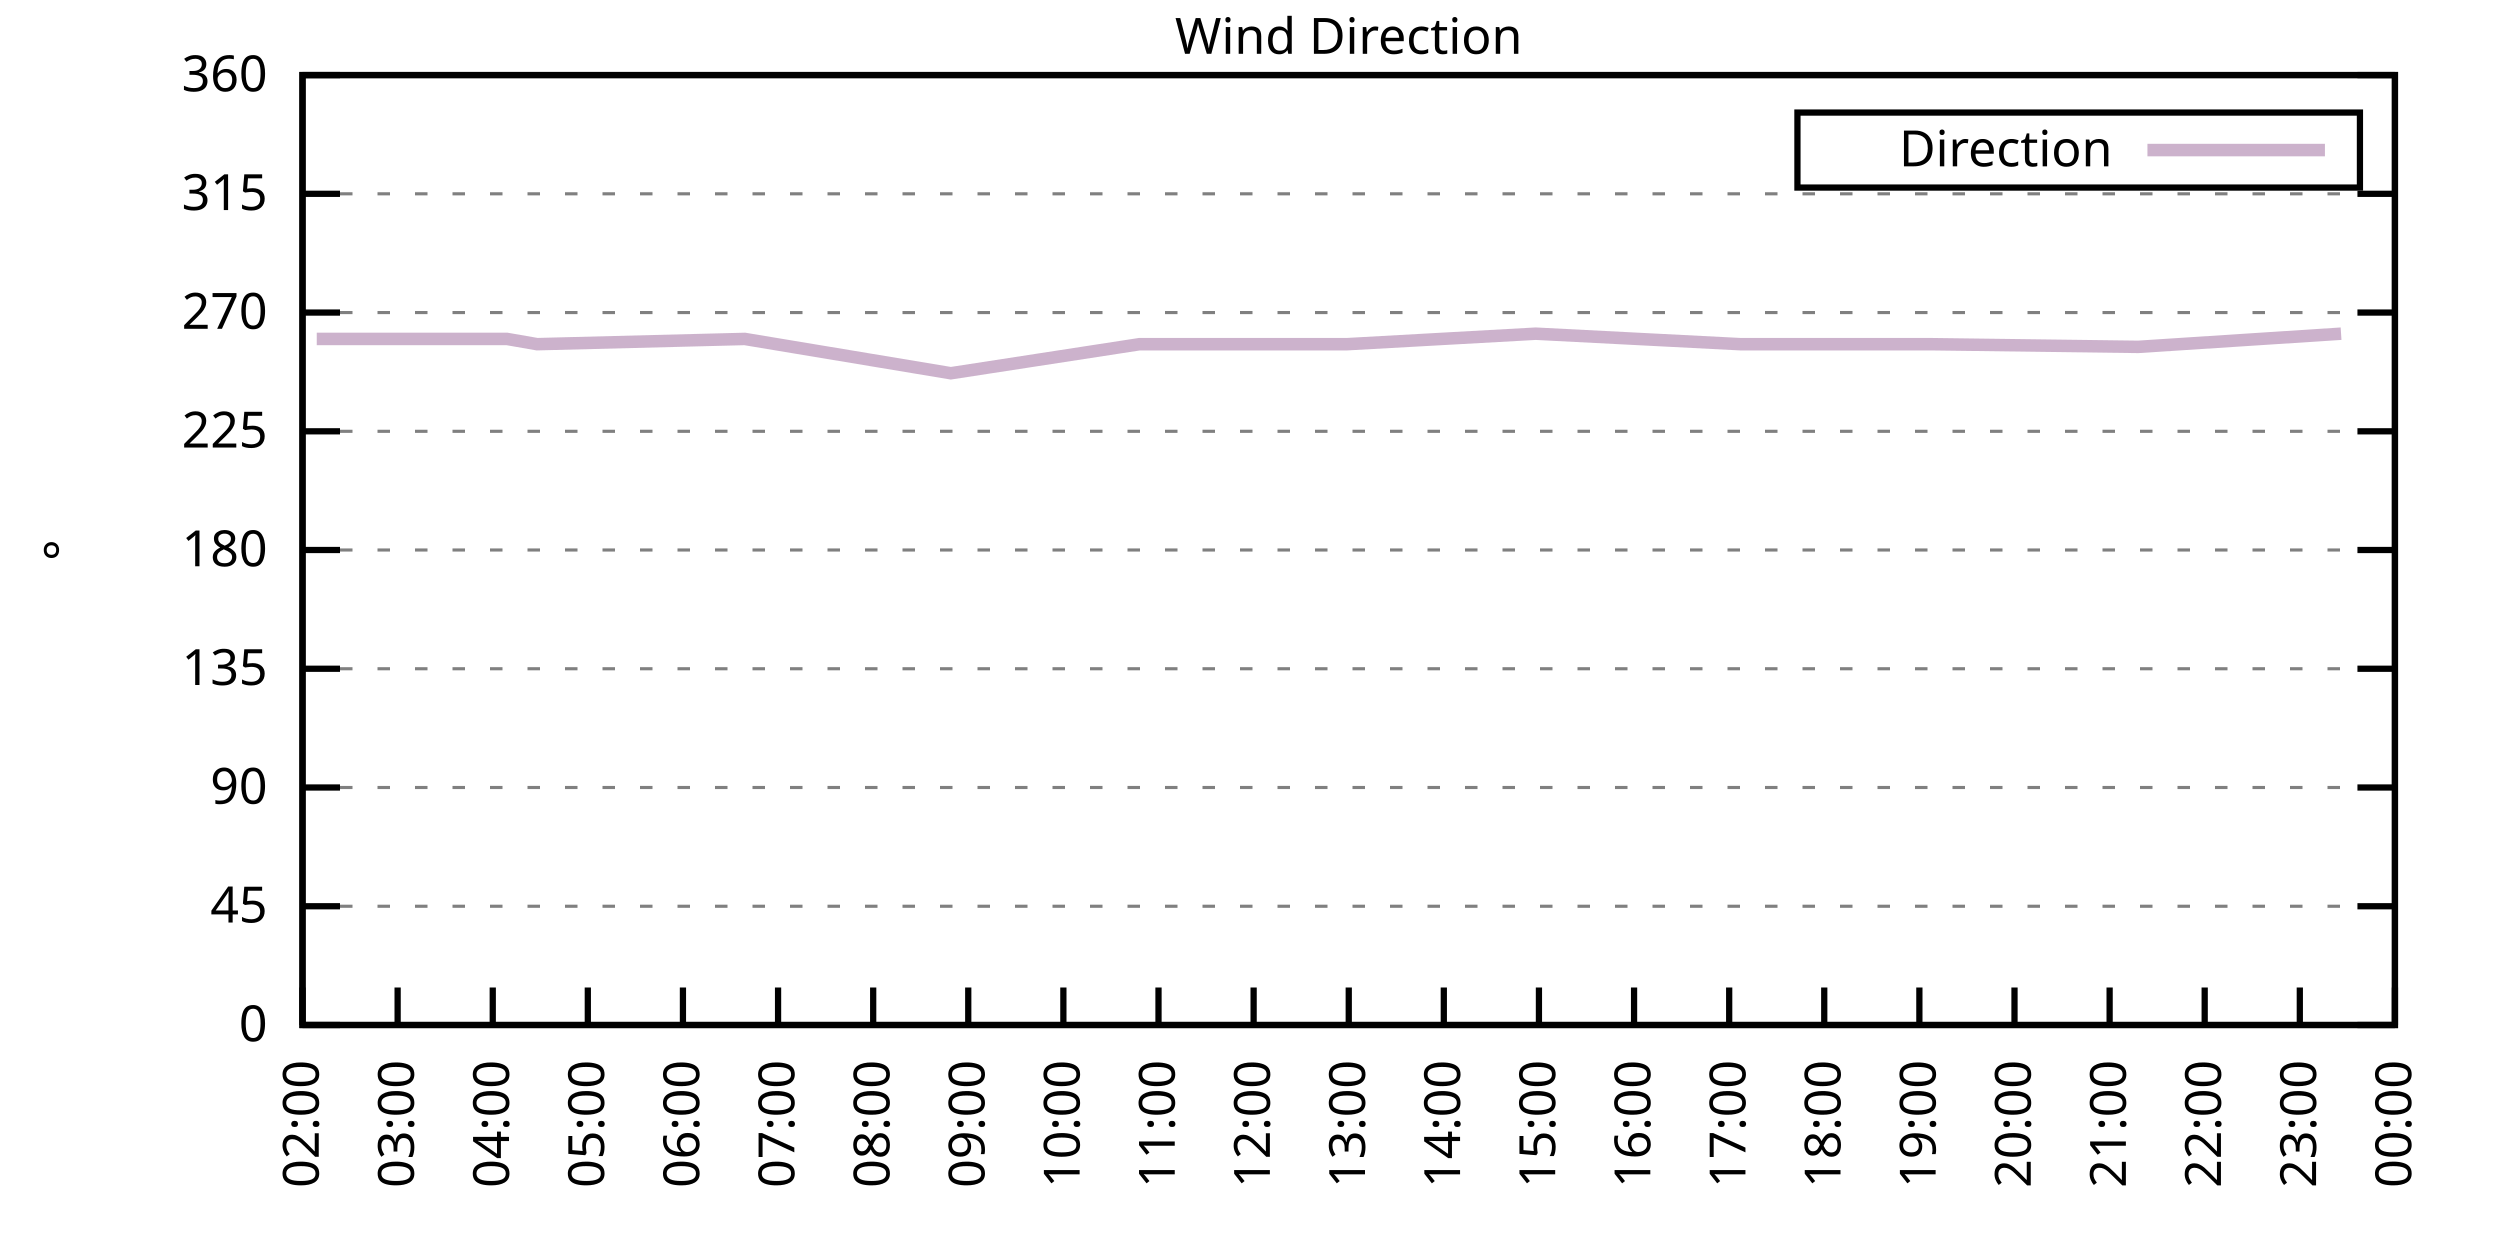
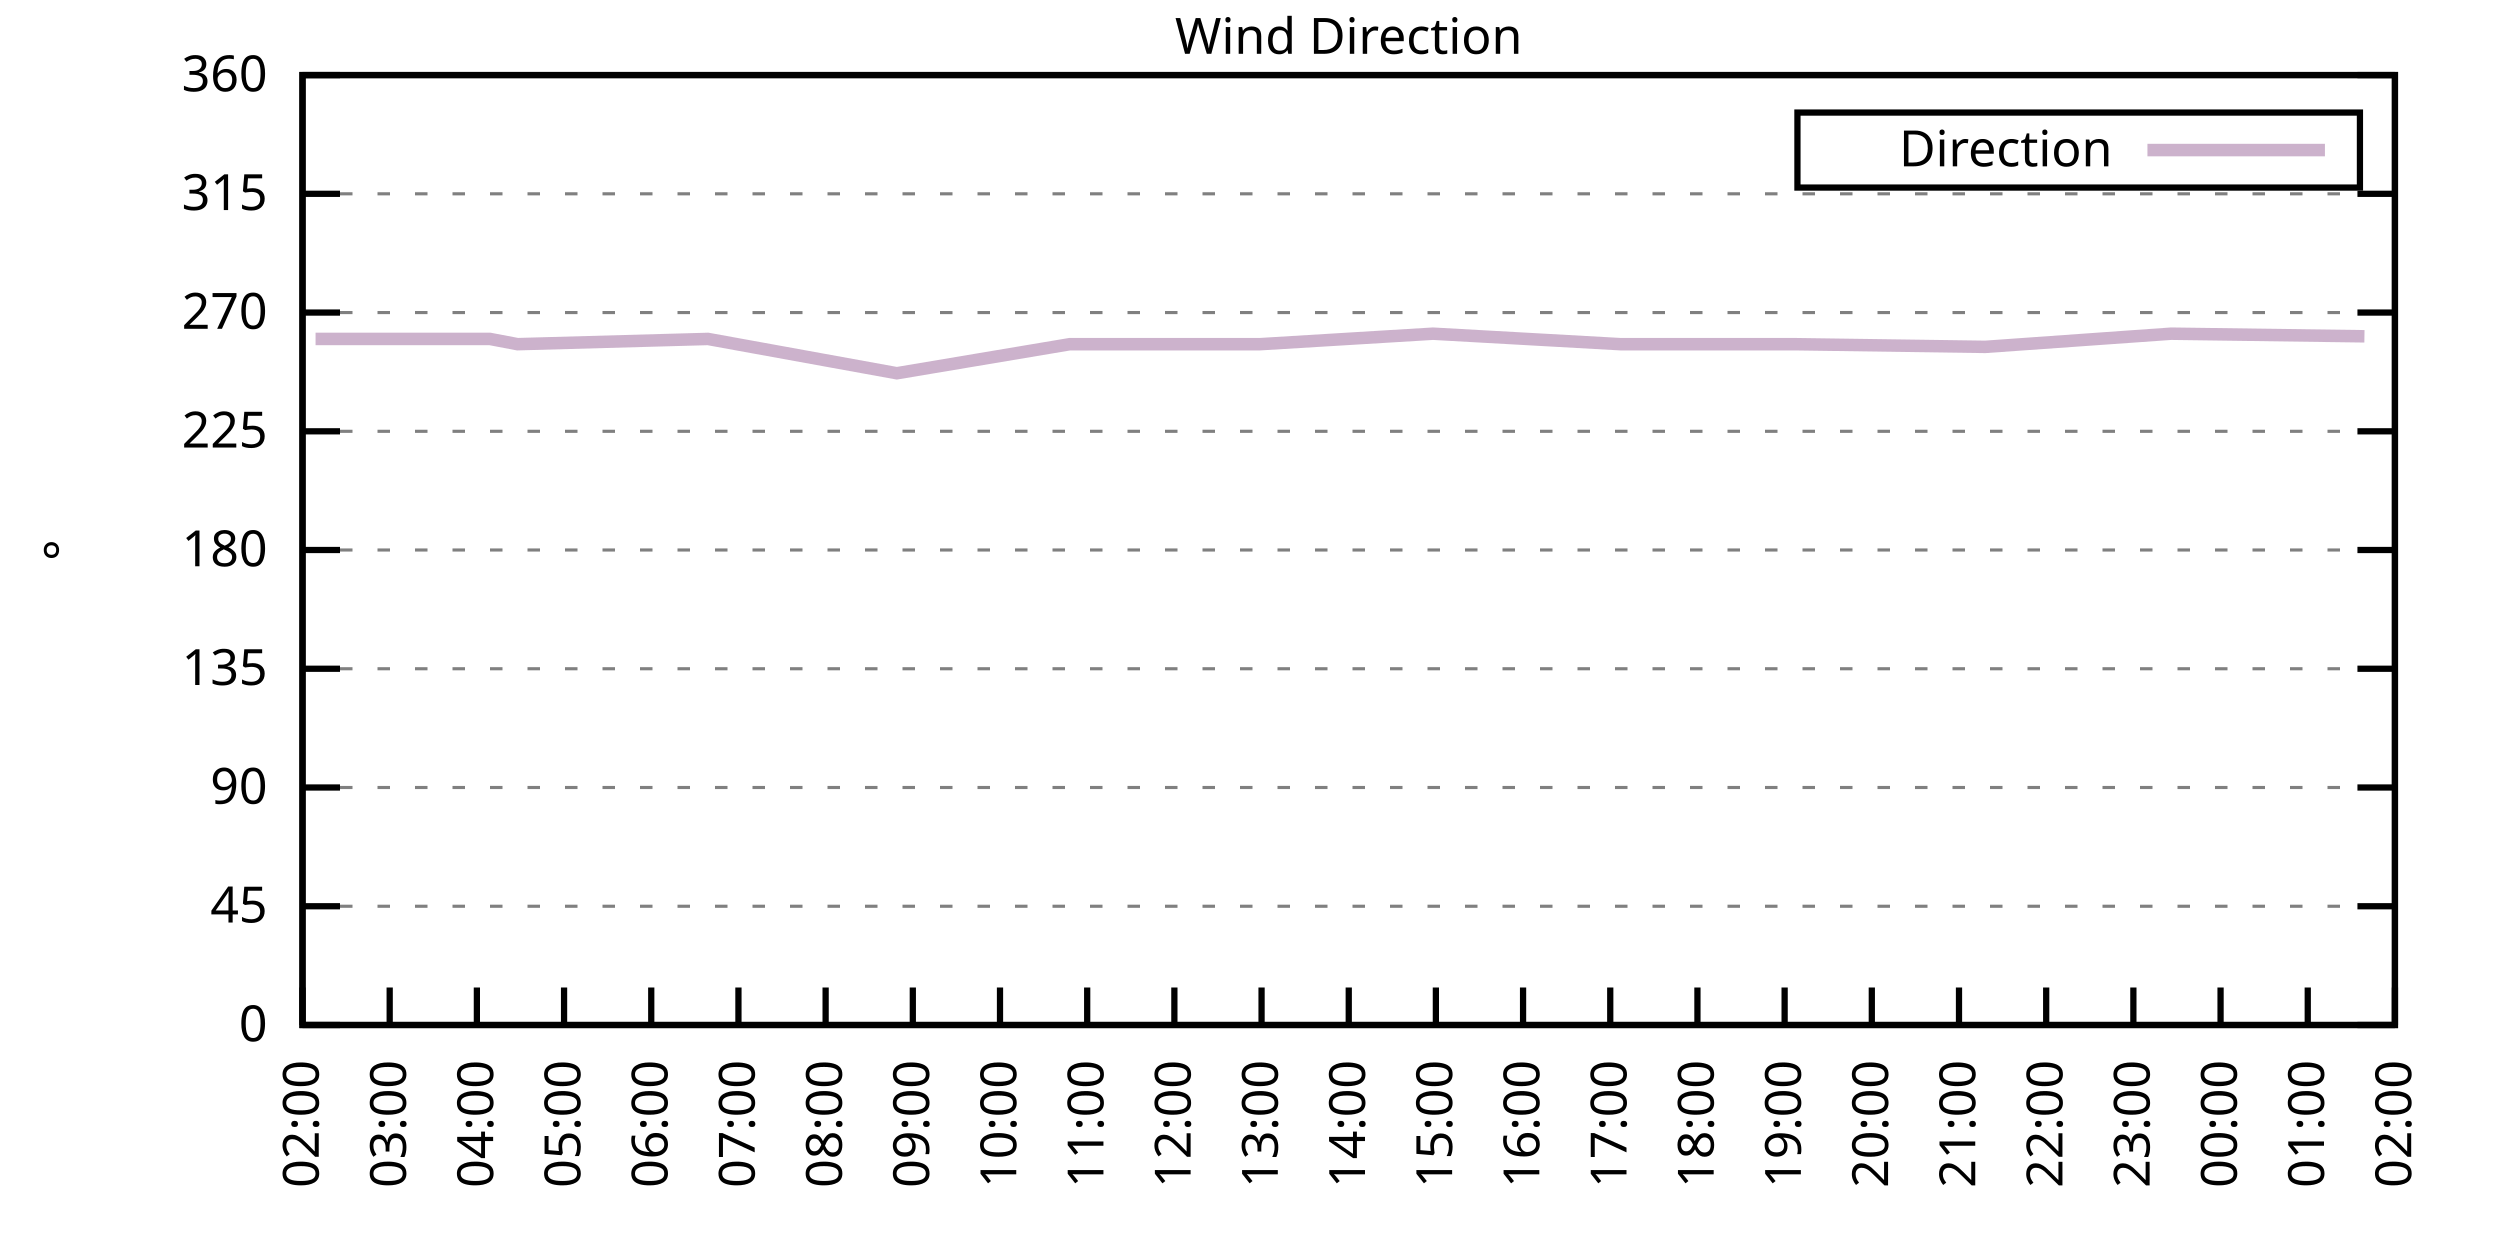
<svg xmlns="http://www.w3.org/2000/svg" xmlns:xlink="http://www.w3.org/1999/xlink" width="400" height="200" viewBox="0 0 400 200">
  <g id="gnuplot_canvas">
    <rect x="0" y="0" width="400" height="200" fill="none" />
    <defs>
      <circle id="gpDot" r="0.5" stroke-width="0.5" stroke="currentColor" />
      <path id="gpPt0" stroke-width="0.333" stroke="currentColor" d="M-1,0 h2 M0,-1 v2" />
      <path id="gpPt1" stroke-width="0.333" stroke="currentColor" d="M-1,-1 L1,1 M1,-1 L-1,1" />
      <path id="gpPt2" stroke-width="0.333" stroke="currentColor" d="M-1,0 L1,0 M0,-1 L0,1 M-1,-1 L1,1 M-1,1 L1,-1" />
      <rect id="gpPt3" stroke-width="0.333" stroke="currentColor" x="-1" y="-1" width="2" height="2" />
      <rect id="gpPt4" stroke-width="0.333" stroke="currentColor" fill="currentColor" x="-1" y="-1" width="2" height="2" />
      <circle id="gpPt5" stroke-width="0.333" stroke="currentColor" cx="0" cy="0" r="1" />
      <use xlink:href="#gpPt5" id="gpPt6" fill="currentColor" stroke="none" />
      <path id="gpPt7" stroke-width="0.333" stroke="currentColor" d="M0,-1.33 L-1.33,0.67 L1.33,0.67 z" />
      <use xlink:href="#gpPt7" id="gpPt8" fill="currentColor" stroke="none" />
      <use xlink:href="#gpPt7" id="gpPt9" stroke="currentColor" transform="rotate(180)" />
      <use xlink:href="#gpPt9" id="gpPt10" fill="currentColor" stroke="none" />
      <use xlink:href="#gpPt3" id="gpPt11" stroke="currentColor" transform="rotate(45)" />
      <use xlink:href="#gpPt11" id="gpPt12" fill="currentColor" stroke="none" />
      <path id="gpPt13" stroke-width="0.333" stroke="currentColor" d="M0,1.330 L1.265,0.411 L0.782,-1.067 L-0.782,-1.076 L-1.265,0.411 z" />
      <use xlink:href="#gpPt13" id="gpPt14" fill="currentColor" stroke="none" />
      <filter id="textbox" filterUnits="objectBoundingBox" x="0" y="0" height="1" width="1">
        <feFlood flood-color="white" flood-opacity="1" result="bgnd" />
        <feComposite in="SourceGraphic" in2="bgnd" operator="atop" />
      </filter>
      <filter id="greybox" filterUnits="objectBoundingBox" x="0" y="0" height="1" width="1">
        <feFlood flood-color="lightgrey" flood-opacity="1" result="grey" />
        <feComposite in="SourceGraphic" in2="grey" operator="atop" />
      </filter>
    </defs>
    <g fill="none" color="white" stroke="currentColor" stroke-width="1.00" stroke-linecap="butt" stroke-linejoin="miter">
</g>
    <g fill="none" color="black" stroke="currentColor" stroke-width="1.00" stroke-linecap="butt" stroke-linejoin="miter">
      <g stroke="none" shape-rendering="crispEdges">
        <polygon fill="rgb(255, 255, 255)" points="48.40,164.00 383.18,164.00 383.18,12.02 48.40,12.02 " />
      </g>
    </g>
    <g fill="none" color="black" stroke="currentColor" stroke-width="1.00" stroke-linecap="butt" stroke-linejoin="miter">
</g>
    <g fill="none" color="black" stroke="black" stroke-width="0.50" stroke-linecap="butt" stroke-linejoin="miter">
</g>
    <g fill="none" color="gray" stroke="currentColor" stroke-width="0.50" stroke-linecap="butt" stroke-linejoin="miter">
      <path stroke="gray" stroke-dasharray="2,4" class="gridline" d="M48.40,164.00 L383.19,164.00  " />
    </g>
    <g fill="none" color="gray" stroke="gray" stroke-width="1.00" stroke-linecap="butt" stroke-linejoin="miter">
</g>
    <g fill="none" color="black" stroke="currentColor" stroke-width="1.00" stroke-linecap="butt" stroke-linejoin="miter">
      <path stroke="black" d="M48.40,164.00 L54.40,164.00 M383.19,164.00 L377.19,164.00  " />
      <g transform="translate(42.80,166.60)" stroke="none" fill="black" font-family="Sans" font-size="8.00" text-anchor="end">
        <text>
          <tspan font-family="Sans"> 0</tspan>
        </text>
      </g>
    </g>
    <g fill="none" color="black" stroke="currentColor" stroke-width="1.00" stroke-linecap="butt" stroke-linejoin="miter">
</g>
    <g fill="none" color="black" stroke="black" stroke-width="0.50" stroke-linecap="butt" stroke-linejoin="miter">
</g>
    <g fill="none" color="gray" stroke="currentColor" stroke-width="0.50" stroke-linecap="butt" stroke-linejoin="miter">
      <path stroke="gray" stroke-dasharray="2,4" class="gridline" d="M48.40,145.00 L383.19,145.00  " />
    </g>
    <g fill="none" color="gray" stroke="gray" stroke-width="1.00" stroke-linecap="butt" stroke-linejoin="miter">
</g>
    <g fill="none" color="black" stroke="currentColor" stroke-width="1.00" stroke-linecap="butt" stroke-linejoin="miter">
      <path stroke="black" d="M48.40,145.00 L54.40,145.00 M383.19,145.00 L377.19,145.00  " />
      <g transform="translate(42.80,147.60)" stroke="none" fill="black" font-family="Sans" font-size="8.00" text-anchor="end">
        <text>
          <tspan font-family="Sans"> 45</tspan>
        </text>
      </g>
    </g>
    <g fill="none" color="black" stroke="currentColor" stroke-width="1.00" stroke-linecap="butt" stroke-linejoin="miter">
</g>
    <g fill="none" color="black" stroke="black" stroke-width="0.50" stroke-linecap="butt" stroke-linejoin="miter">
</g>
    <g fill="none" color="gray" stroke="currentColor" stroke-width="0.50" stroke-linecap="butt" stroke-linejoin="miter">
      <path stroke="gray" stroke-dasharray="2,4" class="gridline" d="M48.40,126.00 L383.19,126.00  " />
    </g>
    <g fill="none" color="gray" stroke="gray" stroke-width="1.00" stroke-linecap="butt" stroke-linejoin="miter">
</g>
    <g fill="none" color="black" stroke="currentColor" stroke-width="1.00" stroke-linecap="butt" stroke-linejoin="miter">
      <path stroke="black" d="M48.40,126.00 L54.40,126.00 M383.19,126.00 L377.19,126.00  " />
      <g transform="translate(42.80,128.60)" stroke="none" fill="black" font-family="Sans" font-size="8.00" text-anchor="end">
        <text>
          <tspan font-family="Sans"> 90</tspan>
        </text>
      </g>
    </g>
    <g fill="none" color="black" stroke="currentColor" stroke-width="1.00" stroke-linecap="butt" stroke-linejoin="miter">
</g>
    <g fill="none" color="black" stroke="black" stroke-width="0.50" stroke-linecap="butt" stroke-linejoin="miter">
</g>
    <g fill="none" color="gray" stroke="currentColor" stroke-width="0.50" stroke-linecap="butt" stroke-linejoin="miter">
      <path stroke="gray" stroke-dasharray="2,4" class="gridline" d="M48.40,107.00 L383.19,107.00  " />
    </g>
    <g fill="none" color="gray" stroke="gray" stroke-width="1.00" stroke-linecap="butt" stroke-linejoin="miter">
</g>
    <g fill="none" color="black" stroke="currentColor" stroke-width="1.00" stroke-linecap="butt" stroke-linejoin="miter">
      <path stroke="black" d="M48.40,107.00 L54.40,107.00 M383.19,107.00 L377.19,107.00  " />
      <g transform="translate(42.80,109.60)" stroke="none" fill="black" font-family="Sans" font-size="8.00" text-anchor="end">
        <text>
          <tspan font-family="Sans"> 135</tspan>
        </text>
      </g>
    </g>
    <g fill="none" color="black" stroke="currentColor" stroke-width="1.00" stroke-linecap="butt" stroke-linejoin="miter">
</g>
    <g fill="none" color="black" stroke="black" stroke-width="0.50" stroke-linecap="butt" stroke-linejoin="miter">
</g>
    <g fill="none" color="gray" stroke="currentColor" stroke-width="0.50" stroke-linecap="butt" stroke-linejoin="miter">
      <path stroke="gray" stroke-dasharray="2,4" class="gridline" d="M48.40,88.00 L383.19,88.00  " />
    </g>
    <g fill="none" color="gray" stroke="gray" stroke-width="1.00" stroke-linecap="butt" stroke-linejoin="miter">
</g>
    <g fill="none" color="black" stroke="currentColor" stroke-width="1.00" stroke-linecap="butt" stroke-linejoin="miter">
      <path stroke="black" d="M48.40,88.00 L54.40,88.00 M383.19,88.00 L377.19,88.00  " />
      <g transform="translate(42.80,90.60)" stroke="none" fill="black" font-family="Sans" font-size="8.00" text-anchor="end">
        <text>
          <tspan font-family="Sans"> 180</tspan>
        </text>
      </g>
    </g>
    <g fill="none" color="black" stroke="currentColor" stroke-width="1.00" stroke-linecap="butt" stroke-linejoin="miter">
</g>
    <g fill="none" color="black" stroke="black" stroke-width="0.50" stroke-linecap="butt" stroke-linejoin="miter">
</g>
    <g fill="none" color="gray" stroke="currentColor" stroke-width="0.50" stroke-linecap="butt" stroke-linejoin="miter">
      <path stroke="gray" stroke-dasharray="2,4" class="gridline" d="M48.40,69.01 L383.19,69.01  " />
    </g>
    <g fill="none" color="gray" stroke="gray" stroke-width="1.00" stroke-linecap="butt" stroke-linejoin="miter">
</g>
    <g fill="none" color="black" stroke="currentColor" stroke-width="1.00" stroke-linecap="butt" stroke-linejoin="miter">
      <path stroke="black" d="M48.40,69.01 L54.40,69.01 M383.19,69.01 L377.19,69.01  " />
      <g transform="translate(42.80,71.61)" stroke="none" fill="black" font-family="Sans" font-size="8.00" text-anchor="end">
        <text>
          <tspan font-family="Sans"> 225</tspan>
        </text>
      </g>
    </g>
    <g fill="none" color="black" stroke="currentColor" stroke-width="1.00" stroke-linecap="butt" stroke-linejoin="miter">
</g>
    <g fill="none" color="black" stroke="black" stroke-width="0.50" stroke-linecap="butt" stroke-linejoin="miter">
</g>
    <g fill="none" color="gray" stroke="currentColor" stroke-width="0.50" stroke-linecap="butt" stroke-linejoin="miter">
      <path stroke="gray" stroke-dasharray="2,4" class="gridline" d="M48.40,50.01 L383.19,50.01  " />
    </g>
    <g fill="none" color="gray" stroke="gray" stroke-width="1.00" stroke-linecap="butt" stroke-linejoin="miter">
</g>
    <g fill="none" color="black" stroke="currentColor" stroke-width="1.00" stroke-linecap="butt" stroke-linejoin="miter">
      <path stroke="black" d="M48.40,50.01 L54.40,50.01 M383.19,50.01 L377.19,50.01  " />
      <g transform="translate(42.80,52.61)" stroke="none" fill="black" font-family="Sans" font-size="8.00" text-anchor="end">
        <text>
          <tspan font-family="Sans"> 270</tspan>
        </text>
      </g>
    </g>
    <g fill="none" color="black" stroke="currentColor" stroke-width="1.00" stroke-linecap="butt" stroke-linejoin="miter">
</g>
    <g fill="none" color="black" stroke="black" stroke-width="0.50" stroke-linecap="butt" stroke-linejoin="miter">
</g>
    <g fill="none" color="gray" stroke="currentColor" stroke-width="0.50" stroke-linecap="butt" stroke-linejoin="miter">
      <path stroke="gray" stroke-dasharray="2,4" class="gridline" d="M48.40,31.01 L383.19,31.01  " />
    </g>
    <g fill="none" color="gray" stroke="gray" stroke-width="1.00" stroke-linecap="butt" stroke-linejoin="miter">
</g>
    <g fill="none" color="black" stroke="currentColor" stroke-width="1.00" stroke-linecap="butt" stroke-linejoin="miter">
      <path stroke="black" d="M48.40,31.01 L54.40,31.01 M383.19,31.01 L377.19,31.01  " />
      <g transform="translate(42.80,33.61)" stroke="none" fill="black" font-family="Sans" font-size="8.00" text-anchor="end">
        <text>
          <tspan font-family="Sans"> 315</tspan>
        </text>
      </g>
    </g>
    <g fill="none" color="black" stroke="currentColor" stroke-width="1.00" stroke-linecap="butt" stroke-linejoin="miter">
</g>
    <g fill="none" color="black" stroke="black" stroke-width="0.50" stroke-linecap="butt" stroke-linejoin="miter">
</g>
    <g fill="none" color="gray" stroke="currentColor" stroke-width="0.50" stroke-linecap="butt" stroke-linejoin="miter">
      <path stroke="gray" stroke-dasharray="2,4" class="gridline" d="M48.40,12.01 L383.19,12.01  " />
    </g>
    <g fill="none" color="gray" stroke="gray" stroke-width="1.00" stroke-linecap="butt" stroke-linejoin="miter">
</g>
    <g fill="none" color="black" stroke="currentColor" stroke-width="1.00" stroke-linecap="butt" stroke-linejoin="miter">
      <path stroke="black" d="M48.40,12.01 L54.40,12.01 M383.19,12.01 L377.19,12.01  " />
      <g transform="translate(42.80,14.61)" stroke="none" fill="black" font-family="Sans" font-size="8.00" text-anchor="end">
        <text>
          <tspan font-family="Sans"> 360</tspan>
        </text>
      </g>
    </g>
    <g fill="none" color="black" stroke="currentColor" stroke-width="1.00" stroke-linecap="butt" stroke-linejoin="miter">
      <path stroke="black" d="M48.40,164.00 L48.40,158.00  " />
      <g transform="translate(51.00,169.60) rotate(270.00)" stroke="none" fill="black" font-family="Sans" font-size="8.00" text-anchor="end">
        <text>
          <tspan font-family="Sans">02:00</tspan>
        </text>
      </g>
    </g>
    <g fill="none" color="black" stroke="currentColor" stroke-width="1.00" stroke-linecap="butt" stroke-linejoin="miter">
-       <path stroke="black" d="M63.62,164.00 L63.62,158.00  " />
-       <g transform="translate(66.22,169.60) rotate(270.00)" stroke="none" fill="black" font-family="Sans" font-size="8.00" text-anchor="end">
+       <path stroke="black" d="M62.35,164.00 L62.35,158.00  " />
+       <g transform="translate(64.95,169.60) rotate(270.00)" stroke="none" fill="black" font-family="Sans" font-size="8.00" text-anchor="end">
        <text>
          <tspan font-family="Sans">03:00</tspan>
        </text>
      </g>
    </g>
    <g fill="none" color="black" stroke="currentColor" stroke-width="1.00" stroke-linecap="butt" stroke-linejoin="miter">
-       <path stroke="black" d="M78.84,164.00 L78.84,158.00  " />
-       <g transform="translate(81.44,169.60) rotate(270.00)" stroke="none" fill="black" font-family="Sans" font-size="8.00" text-anchor="end">
+       <path stroke="black" d="M76.30,164.00 L76.30,158.00  " />
+       <g transform="translate(78.90,169.60) rotate(270.00)" stroke="none" fill="black" font-family="Sans" font-size="8.00" text-anchor="end">
        <text>
          <tspan font-family="Sans">04:00</tspan>
        </text>
      </g>
    </g>
    <g fill="none" color="black" stroke="currentColor" stroke-width="1.00" stroke-linecap="butt" stroke-linejoin="miter">
-       <path stroke="black" d="M94.05,164.00 L94.05,158.00  " />
-       <g transform="translate(96.65,169.60) rotate(270.00)" stroke="none" fill="black" font-family="Sans" font-size="8.00" text-anchor="end">
+       <path stroke="black" d="M90.25,164.00 L90.25,158.00  " />
+       <g transform="translate(92.85,169.60) rotate(270.00)" stroke="none" fill="black" font-family="Sans" font-size="8.00" text-anchor="end">
        <text>
          <tspan font-family="Sans">05:00</tspan>
        </text>
      </g>
    </g>
    <g fill="none" color="black" stroke="currentColor" stroke-width="1.00" stroke-linecap="butt" stroke-linejoin="miter">
-       <path stroke="black" d="M109.27,164.00 L109.27,158.00  " />
-       <g transform="translate(111.87,169.60) rotate(270.00)" stroke="none" fill="black" font-family="Sans" font-size="8.00" text-anchor="end">
+       <path stroke="black" d="M104.20,164.00 L104.20,158.00  " />
+       <g transform="translate(106.80,169.60) rotate(270.00)" stroke="none" fill="black" font-family="Sans" font-size="8.00" text-anchor="end">
        <text>
          <tspan font-family="Sans">06:00</tspan>
        </text>
      </g>
    </g>
    <g fill="none" color="black" stroke="currentColor" stroke-width="1.00" stroke-linecap="butt" stroke-linejoin="miter">
-       <path stroke="black" d="M124.49,164.00 L124.49,158.00  " />
-       <g transform="translate(127.09,169.60) rotate(270.00)" stroke="none" fill="black" font-family="Sans" font-size="8.00" text-anchor="end">
+       <path stroke="black" d="M118.15,164.00 L118.15,158.00  " />
+       <g transform="translate(120.75,169.60) rotate(270.00)" stroke="none" fill="black" font-family="Sans" font-size="8.00" text-anchor="end">
        <text>
          <tspan font-family="Sans">07:00</tspan>
        </text>
      </g>
    </g>
    <g fill="none" color="black" stroke="currentColor" stroke-width="1.00" stroke-linecap="butt" stroke-linejoin="miter">
-       <path stroke="black" d="M139.71,164.00 L139.71,158.00  " />
-       <g transform="translate(142.31,169.60) rotate(270.00)" stroke="none" fill="black" font-family="Sans" font-size="8.00" text-anchor="end">
+       <path stroke="black" d="M132.10,164.00 L132.10,158.00  " />
+       <g transform="translate(134.70,169.60) rotate(270.00)" stroke="none" fill="black" font-family="Sans" font-size="8.00" text-anchor="end">
        <text>
          <tspan font-family="Sans">08:00</tspan>
        </text>
      </g>
    </g>
    <g fill="none" color="black" stroke="currentColor" stroke-width="1.00" stroke-linecap="butt" stroke-linejoin="miter">
-       <path stroke="black" d="M154.92,164.00 L154.92,158.00  " />
-       <g transform="translate(157.52,169.60) rotate(270.00)" stroke="none" fill="black" font-family="Sans" font-size="8.00" text-anchor="end">
+       <path stroke="black" d="M146.05,164.00 L146.05,158.00  " />
+       <g transform="translate(148.65,169.60) rotate(270.00)" stroke="none" fill="black" font-family="Sans" font-size="8.00" text-anchor="end">
        <text>
          <tspan font-family="Sans">09:00</tspan>
        </text>
      </g>
    </g>
    <g fill="none" color="black" stroke="currentColor" stroke-width="1.00" stroke-linecap="butt" stroke-linejoin="miter">
-       <path stroke="black" d="M170.14,164.00 L170.14,158.00  " />
-       <g transform="translate(172.74,169.60) rotate(270.00)" stroke="none" fill="black" font-family="Sans" font-size="8.00" text-anchor="end">
+       <path stroke="black" d="M160.00,164.00 L160.00,158.00  " />
+       <g transform="translate(162.60,169.60) rotate(270.00)" stroke="none" fill="black" font-family="Sans" font-size="8.00" text-anchor="end">
        <text>
          <tspan font-family="Sans">10:00</tspan>
        </text>
      </g>
    </g>
    <g fill="none" color="black" stroke="currentColor" stroke-width="1.00" stroke-linecap="butt" stroke-linejoin="miter">
-       <path stroke="black" d="M185.36,164.00 L185.36,158.00  " />
-       <g transform="translate(187.96,169.60) rotate(270.00)" stroke="none" fill="black" font-family="Sans" font-size="8.00" text-anchor="end">
+       <path stroke="black" d="M173.95,164.00 L173.95,158.00  " />
+       <g transform="translate(176.55,169.60) rotate(270.00)" stroke="none" fill="black" font-family="Sans" font-size="8.00" text-anchor="end">
        <text>
          <tspan font-family="Sans">11:00</tspan>
        </text>
      </g>
    </g>
    <g fill="none" color="black" stroke="currentColor" stroke-width="1.00" stroke-linecap="butt" stroke-linejoin="miter">
-       <path stroke="black" d="M200.58,164.00 L200.58,158.00  " />
-       <g transform="translate(203.18,169.60) rotate(270.00)" stroke="none" fill="black" font-family="Sans" font-size="8.00" text-anchor="end">
+       <path stroke="black" d="M187.90,164.00 L187.90,158.00  " />
+       <g transform="translate(190.50,169.60) rotate(270.00)" stroke="none" fill="black" font-family="Sans" font-size="8.00" text-anchor="end">
        <text>
          <tspan font-family="Sans">12:00</tspan>
+         </text>
+       </g>
+     </g>
+     <g fill="none" color="black" stroke="currentColor" stroke-width="1.00" stroke-linecap="butt" stroke-linejoin="miter">
+       <path stroke="black" d="M201.85,164.00 L201.85,158.00  " />
+       <g transform="translate(204.45,169.60) rotate(270.00)" stroke="none" fill="black" font-family="Sans" font-size="8.00" text-anchor="end">
+         <text>
+           <tspan font-family="Sans">13:00</tspan>
        </text>
      </g>
    </g>
    <g fill="none" color="black" stroke="currentColor" stroke-width="1.00" stroke-linecap="butt" stroke-linejoin="miter">
      <path stroke="black" d="M215.80,164.00 L215.80,158.00  " />
      <g transform="translate(218.40,169.60) rotate(270.00)" stroke="none" fill="black" font-family="Sans" font-size="8.00" text-anchor="end">
        <text>
-           <tspan font-family="Sans">13:00</tspan>
-         </text>
-       </g>
-     </g>
-     <g fill="none" color="black" stroke="currentColor" stroke-width="1.00" stroke-linecap="butt" stroke-linejoin="miter">
-       <path stroke="black" d="M231.01,164.00 L231.01,158.00  " />
-       <g transform="translate(233.61,169.60) rotate(270.00)" stroke="none" fill="black" font-family="Sans" font-size="8.00" text-anchor="end">
-         <text>
          <tspan font-family="Sans">14:00</tspan>
        </text>
      </g>
    </g>
    <g fill="none" color="black" stroke="currentColor" stroke-width="1.00" stroke-linecap="butt" stroke-linejoin="miter">
-       <path stroke="black" d="M246.23,164.00 L246.23,158.00  " />
-       <g transform="translate(248.83,169.60) rotate(270.00)" stroke="none" fill="black" font-family="Sans" font-size="8.00" text-anchor="end">
+       <path stroke="black" d="M229.74,164.00 L229.74,158.00  " />
+       <g transform="translate(232.34,169.60) rotate(270.00)" stroke="none" fill="black" font-family="Sans" font-size="8.00" text-anchor="end">
        <text>
          <tspan font-family="Sans">15:00</tspan>
        </text>
      </g>
    </g>
    <g fill="none" color="black" stroke="currentColor" stroke-width="1.00" stroke-linecap="butt" stroke-linejoin="miter">
-       <path stroke="black" d="M261.45,164.00 L261.45,158.00  " />
-       <g transform="translate(264.05,169.60) rotate(270.00)" stroke="none" fill="black" font-family="Sans" font-size="8.00" text-anchor="end">
+       <path stroke="black" d="M243.69,164.00 L243.69,158.00  " />
+       <g transform="translate(246.29,169.60) rotate(270.00)" stroke="none" fill="black" font-family="Sans" font-size="8.00" text-anchor="end">
        <text>
          <tspan font-family="Sans">16:00</tspan>
        </text>
      </g>
    </g>
    <g fill="none" color="black" stroke="currentColor" stroke-width="1.00" stroke-linecap="butt" stroke-linejoin="miter">
-       <path stroke="black" d="M276.67,164.00 L276.67,158.00  " />
-       <g transform="translate(279.27,169.60) rotate(270.00)" stroke="none" fill="black" font-family="Sans" font-size="8.00" text-anchor="end">
+       <path stroke="black" d="M257.64,164.00 L257.64,158.00  " />
+       <g transform="translate(260.24,169.60) rotate(270.00)" stroke="none" fill="black" font-family="Sans" font-size="8.00" text-anchor="end">
        <text>
          <tspan font-family="Sans">17:00</tspan>
        </text>
      </g>
    </g>
    <g fill="none" color="black" stroke="currentColor" stroke-width="1.00" stroke-linecap="butt" stroke-linejoin="miter">
-       <path stroke="black" d="M291.88,164.00 L291.88,158.00  " />
-       <g transform="translate(294.48,169.60) rotate(270.00)" stroke="none" fill="black" font-family="Sans" font-size="8.00" text-anchor="end">
+       <path stroke="black" d="M271.59,164.00 L271.59,158.00  " />
+       <g transform="translate(274.19,169.60) rotate(270.00)" stroke="none" fill="black" font-family="Sans" font-size="8.00" text-anchor="end">
        <text>
          <tspan font-family="Sans">18:00</tspan>
        </text>
      </g>
    </g>
    <g fill="none" color="black" stroke="currentColor" stroke-width="1.00" stroke-linecap="butt" stroke-linejoin="miter">
-       <path stroke="black" d="M307.10,164.00 L307.10,158.00  " />
-       <g transform="translate(309.70,169.60) rotate(270.00)" stroke="none" fill="black" font-family="Sans" font-size="8.00" text-anchor="end">
+       <path stroke="black" d="M285.54,164.00 L285.54,158.00  " />
+       <g transform="translate(288.14,169.60) rotate(270.00)" stroke="none" fill="black" font-family="Sans" font-size="8.00" text-anchor="end">
        <text>
          <tspan font-family="Sans">19:00</tspan>
        </text>
      </g>
    </g>
    <g fill="none" color="black" stroke="currentColor" stroke-width="1.00" stroke-linecap="butt" stroke-linejoin="miter">
-       <path stroke="black" d="M322.32,164.00 L322.32,158.00  " />
-       <g transform="translate(324.92,169.60) rotate(270.00)" stroke="none" fill="black" font-family="Sans" font-size="8.00" text-anchor="end">
+       <path stroke="black" d="M299.49,164.00 L299.49,158.00  " />
+       <g transform="translate(302.09,169.60) rotate(270.00)" stroke="none" fill="black" font-family="Sans" font-size="8.00" text-anchor="end">
        <text>
          <tspan font-family="Sans">20:00</tspan>
        </text>
      </g>
    </g>
    <g fill="none" color="black" stroke="currentColor" stroke-width="1.00" stroke-linecap="butt" stroke-linejoin="miter">
-       <path stroke="black" d="M337.54,164.00 L337.54,158.00  " />
-       <g transform="translate(340.14,169.60) rotate(270.00)" stroke="none" fill="black" font-family="Sans" font-size="8.00" text-anchor="end">
+       <path stroke="black" d="M313.44,164.00 L313.44,158.00  " />
+       <g transform="translate(316.04,169.60) rotate(270.00)" stroke="none" fill="black" font-family="Sans" font-size="8.00" text-anchor="end">
        <text>
          <tspan font-family="Sans">21:00</tspan>
        </text>
      </g>
    </g>
    <g fill="none" color="black" stroke="currentColor" stroke-width="1.00" stroke-linecap="butt" stroke-linejoin="miter">
-       <path stroke="black" d="M352.75,164.00 L352.75,158.00  " />
-       <g transform="translate(355.35,169.60) rotate(270.00)" stroke="none" fill="black" font-family="Sans" font-size="8.00" text-anchor="end">
+       <path stroke="black" d="M327.39,164.00 L327.39,158.00  " />
+       <g transform="translate(329.99,169.60) rotate(270.00)" stroke="none" fill="black" font-family="Sans" font-size="8.00" text-anchor="end">
        <text>
          <tspan font-family="Sans">22:00</tspan>
        </text>
      </g>
    </g>
    <g fill="none" color="black" stroke="currentColor" stroke-width="1.00" stroke-linecap="butt" stroke-linejoin="miter">
-       <path stroke="black" d="M367.97,164.00 L367.97,158.00  " />
-       <g transform="translate(370.57,169.60) rotate(270.00)" stroke="none" fill="black" font-family="Sans" font-size="8.00" text-anchor="end">
+       <path stroke="black" d="M341.34,164.00 L341.34,158.00  " />
+       <g transform="translate(343.94,169.60) rotate(270.00)" stroke="none" fill="black" font-family="Sans" font-size="8.00" text-anchor="end">
        <text>
          <tspan font-family="Sans">23:00</tspan>
+         </text>
+       </g>
+     </g>
+     <g fill="none" color="black" stroke="currentColor" stroke-width="1.00" stroke-linecap="butt" stroke-linejoin="miter">
+       <path stroke="black" d="M355.29,164.00 L355.29,158.00  " />
+       <g transform="translate(357.89,169.60) rotate(270.00)" stroke="none" fill="black" font-family="Sans" font-size="8.00" text-anchor="end">
+         <text>
+           <tspan font-family="Sans">00:00</tspan>
+         </text>
+       </g>
+     </g>
+     <g fill="none" color="black" stroke="currentColor" stroke-width="1.00" stroke-linecap="butt" stroke-linejoin="miter">
+       <path stroke="black" d="M369.24,164.00 L369.24,158.00  " />
+       <g transform="translate(371.84,169.60) rotate(270.00)" stroke="none" fill="black" font-family="Sans" font-size="8.00" text-anchor="end">
+         <text>
+           <tspan font-family="Sans">01:00</tspan>
        </text>
      </g>
    </g>
    <g fill="none" color="black" stroke="currentColor" stroke-width="1.00" stroke-linecap="butt" stroke-linejoin="miter">
      <path stroke="black" d="M383.19,164.00 L383.19,158.00  " />
      <g transform="translate(385.79,169.60) rotate(270.00)" stroke="none" fill="black" font-family="Sans" font-size="8.00" text-anchor="end">
        <text>
-           <tspan font-family="Sans">00:00</tspan>
+           <tspan font-family="Sans">02:00</tspan>
        </text>
      </g>
    </g>
    <g fill="none" color="black" stroke="currentColor" stroke-width="1.00" stroke-linecap="butt" stroke-linejoin="miter">
</g>
    <g fill="none" color="black" stroke="currentColor" stroke-width="1.00" stroke-linecap="butt" stroke-linejoin="miter">
      <path stroke="black" d="M48.40,12.01 L48.40,164.00 L383.19,164.00 L383.19,12.01 L48.40,12.01 Z  " />
    </g>
    <g fill="none" color="black" stroke="currentColor" stroke-width="1.00" stroke-linecap="butt" stroke-linejoin="miter">
</g>
    <g fill="none" color="black" stroke="currentColor" stroke-width="1.00" stroke-linecap="butt" stroke-linejoin="miter">
      <path stroke="black" d="M287.59,30.01 L287.59,18.01 L377.59,18.01 L377.59,30.01 L287.59,30.01 Z  " />
    </g>
    <g id="Wind_direction_plot_1">
      <g fill="none" color="white" stroke="black" stroke-width="2.00" stroke-linecap="butt" stroke-linejoin="miter">
</g>
      <g fill="none" color="black" stroke="currentColor" stroke-width="2.00" stroke-linecap="butt" stroke-linejoin="miter">
        <g transform="translate(337.99,26.61)" stroke="none" fill="black" font-family="Sans" font-size="8.00" text-anchor="end">
          <text>
            <tspan font-family="Sans">Direction</tspan>
          </text>
        </g>
      </g>
      <g fill="none" color="black" stroke="currentColor" stroke-width="2.00" stroke-linecap="butt" stroke-linejoin="miter">
-         <path stroke="rgb(204, 178, 204)" d="M343.59,24.01 L371.99,24.01 M50.68,54.23 L81.12,54.23 L85.94,55.07 L119.16,54.23 L152.13,59.72 L182.32,55.07   L215.54,55.07 L245.72,53.39 L278.44,55.07 L308.88,55.07 L342.10,55.50 L374.57,53.39  " />
+         <path stroke="rgb(204, 178, 204)" d="M343.59,24.01 L371.99,24.01 M50.49,54.23 L78.39,54.23 L82.81,55.07 L113.27,54.23 L143.49,59.72 L171.16,55.07   L201.61,55.07 L229.28,53.39 L259.27,55.07 L287.17,55.07 L317.63,55.50 L347.39,53.39 L378.31,53.81  " />
      </g>
    </g>
    <g fill="none" color="black" stroke="currentColor" stroke-width="2.00" stroke-linecap="butt" stroke-linejoin="miter">
</g>
    <g fill="none" color="black" stroke="black" stroke-width="1.00" stroke-linecap="butt" stroke-linejoin="miter">
</g>
    <g fill="none" color="black" stroke="currentColor" stroke-width="1.00" stroke-linecap="butt" stroke-linejoin="miter">
      <path stroke="black" d="M48.40,12.01 L48.40,164.00 L383.19,164.00 L383.19,12.01 L48.40,12.01 Z  " />
      <g transform="translate(12.80,88.01) rotate(270.00)" stroke="none" fill="black" font-family="Sans" font-size="8.00" text-anchor="middle">
        <text>
          <tspan font-family="Sans">°</tspan>
        </text>
      </g>
    </g>
    <g fill="none" color="black" stroke="currentColor" stroke-width="1.00" stroke-linecap="butt" stroke-linejoin="miter">
</g>
    <g fill="none" color="black" stroke="currentColor" stroke-width="1.00" stroke-linecap="butt" stroke-linejoin="miter">
      <g transform="translate(215.79,8.61)" stroke="none" fill="black" font-family="Sans" font-size="8.00" text-anchor="middle">
        <text>
          <tspan font-family="Sans">Wind Direction</tspan>
        </text>
      </g>
    </g>
    <g fill="none" color="black" stroke="currentColor" stroke-width="1.00" stroke-linecap="butt" stroke-linejoin="miter">
</g>
  </g>
</svg>
